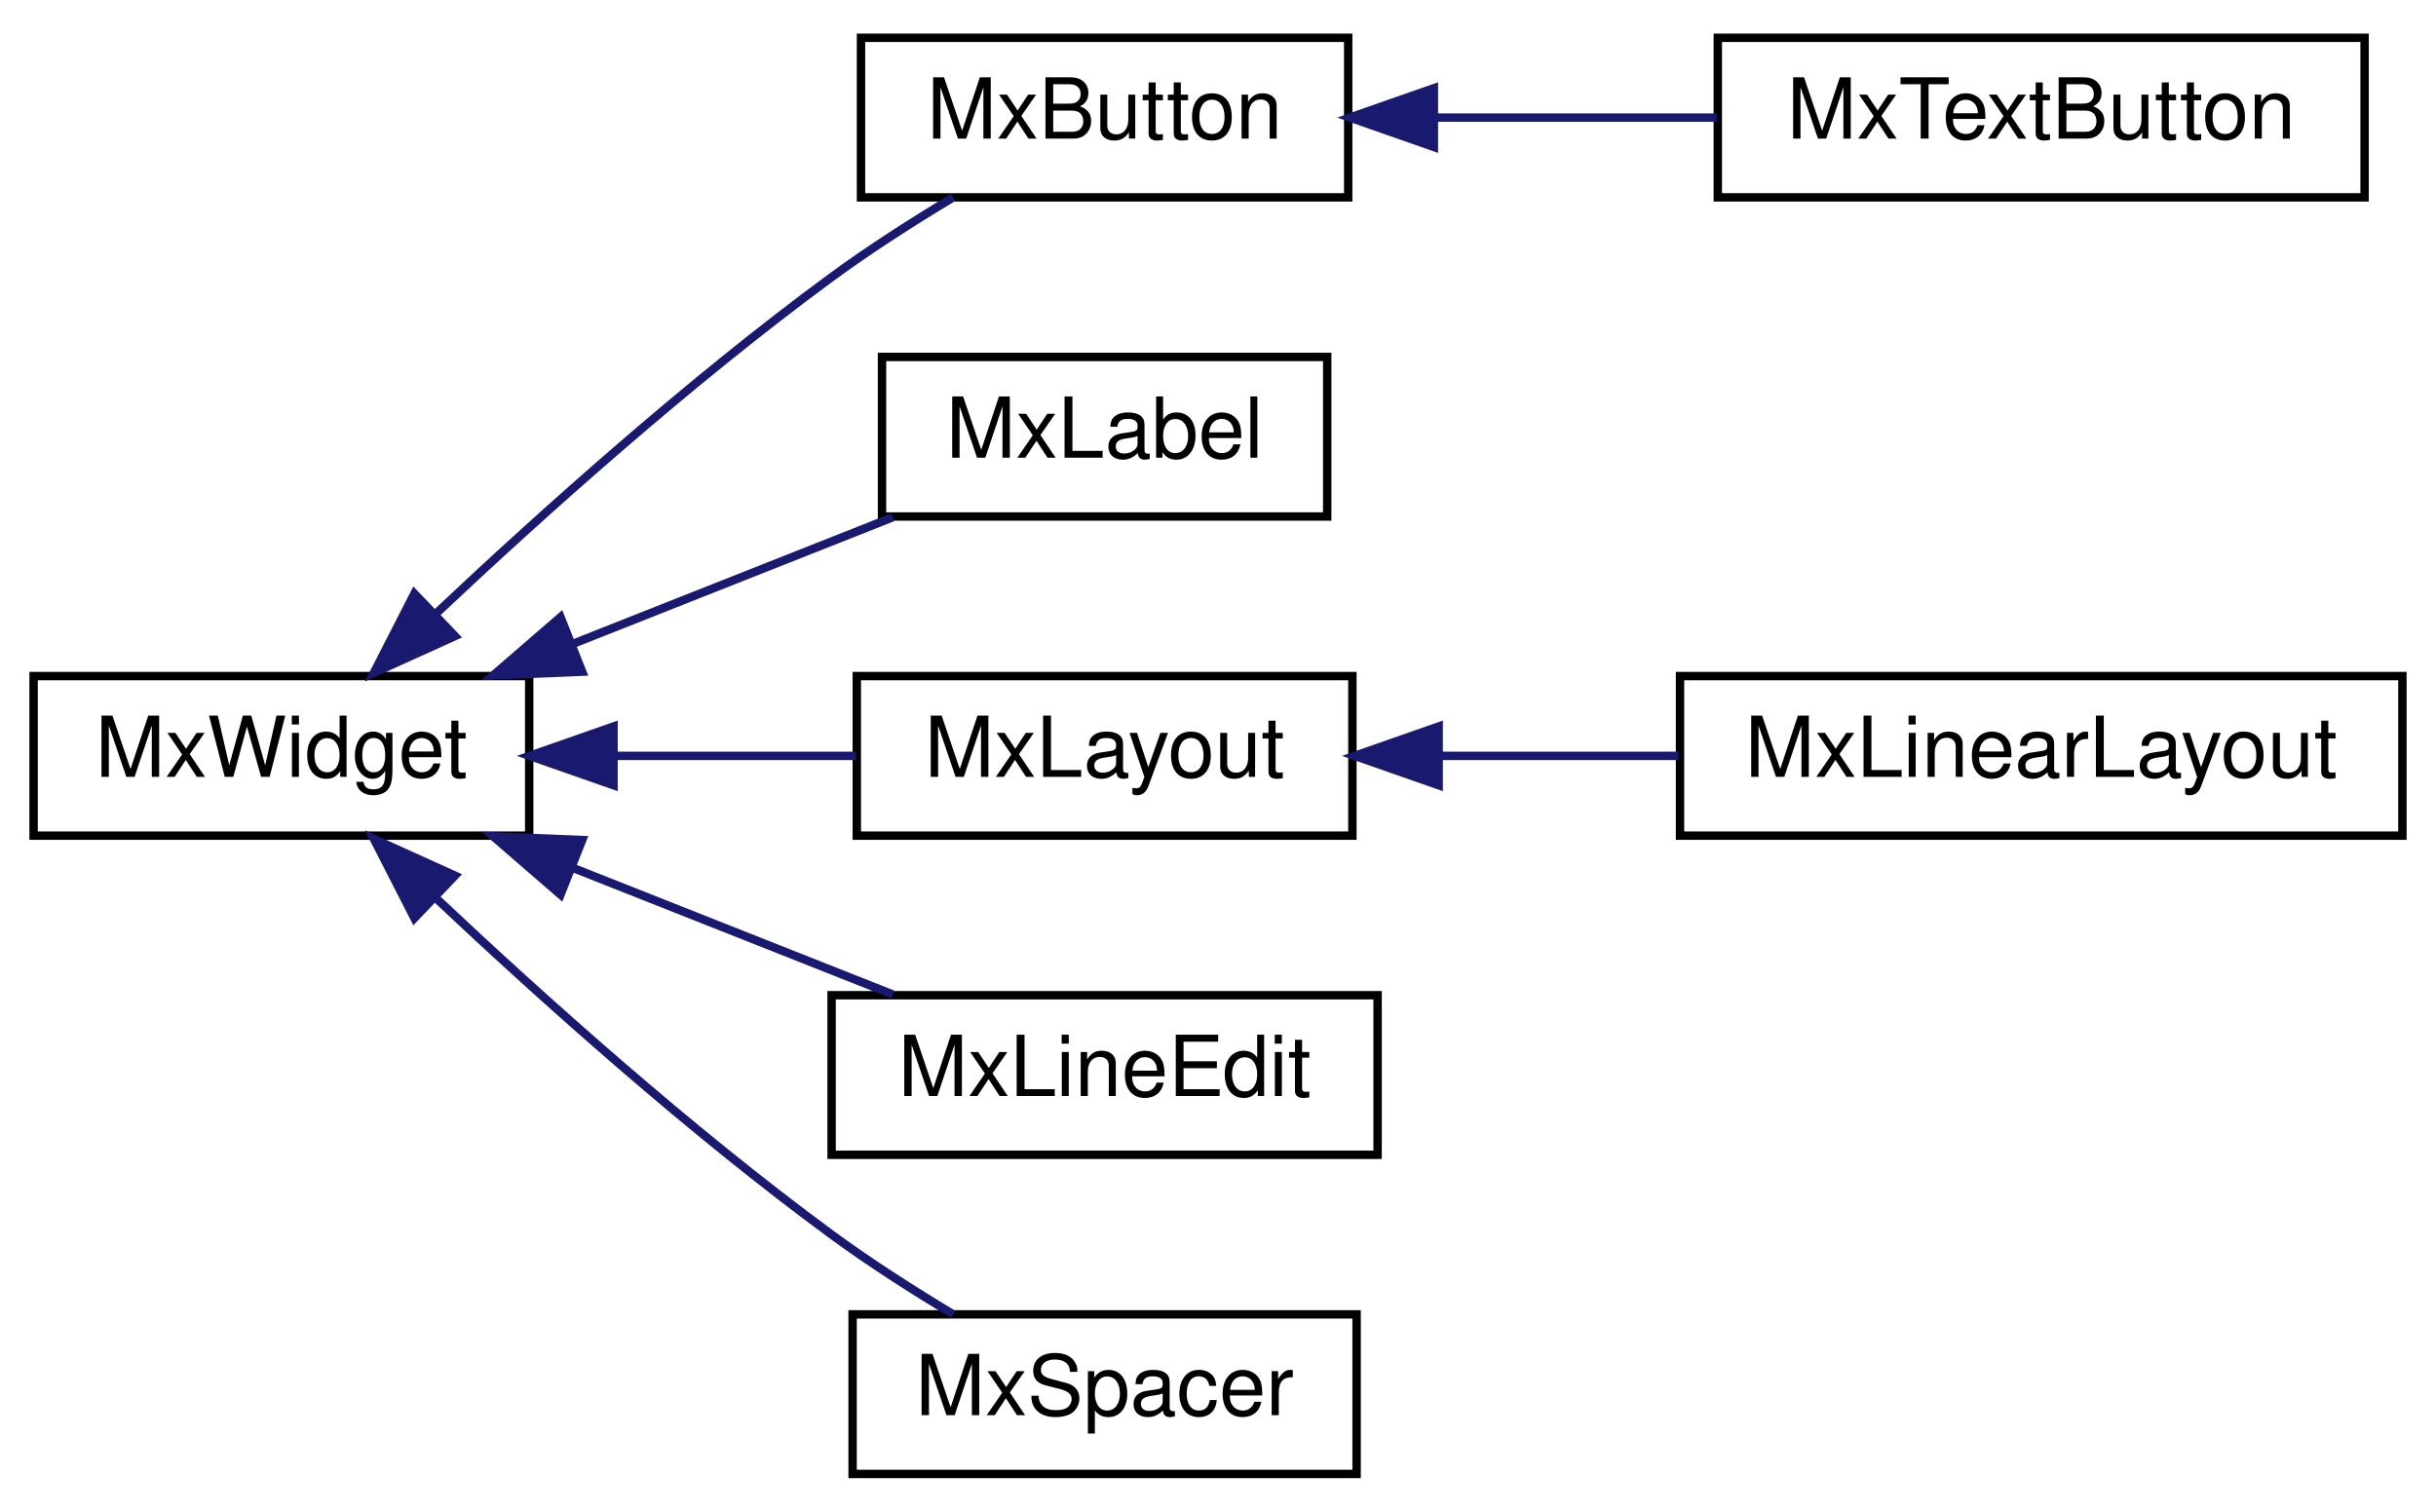
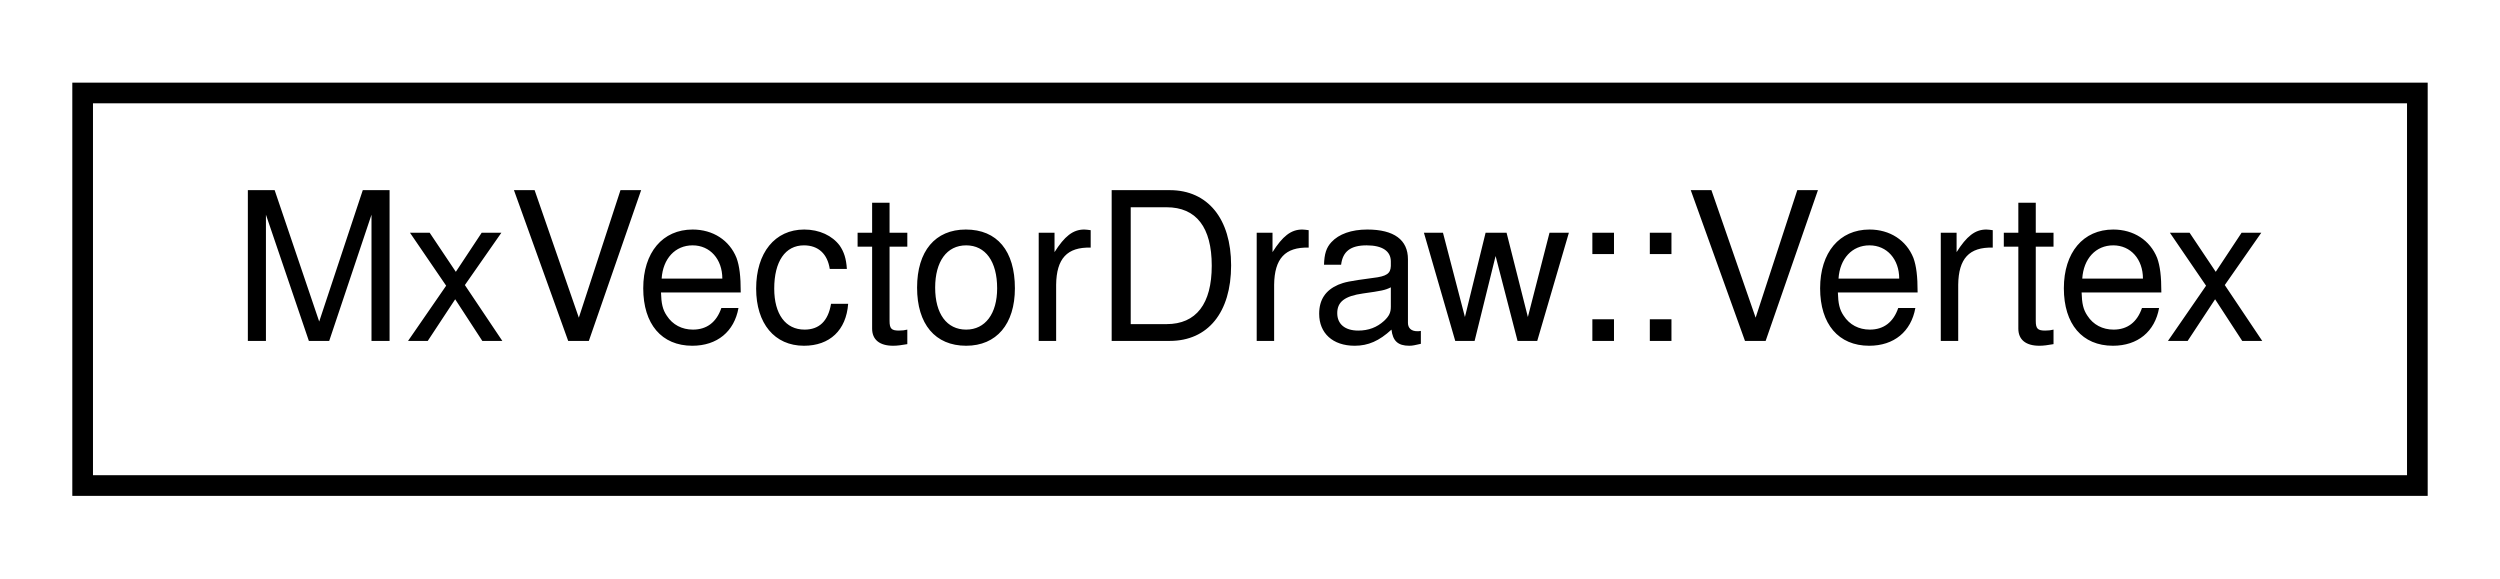
- <svg xmlns="http://www.w3.org/2000/svg" xmlns:xlink="http://www.w3.org/1999/xlink" width="290pt" height="180pt" viewBox="0.00 0.00 290.00 180.00">
-   <g id="graph0" class="graph" transform="scale(1 1) rotate(0) translate(4 176)">
+ <svg xmlns="http://www.w3.org/2000/svg" xmlns:xlink="http://www.w3.org/1999/xlink" width="121pt" height="28pt" viewBox="0.00 0.00 121.00 28.00">
+   <g id="graph0" class="graph" transform="scale(1 1) rotate(0) translate(4 24)">
    <g id="node1" class="node">
      <g id="a_node1">
-         <a xlink:href="class_mx_widget.html" target="_top" xlink:title=" ">
-           <polygon fill="none" stroke="black" points="0,-76.5 0,-95.5 59,-95.5 59,-76.5 0,-76.5" />
-           <text text-anchor="middle" x="29.5" y="-83.5" font-family="Helvetica,sans-Serif" font-size="10.00">MxWidget</text>
+         <a xlink:href="struct_mx_vector_draw_1_1_vertex.html" target="_top" xlink:title=" ">
+           <polygon fill="none" stroke="black" points="0,-0.5 0,-19.5 113,-19.5 113,-0.5 0,-0.5" />
+           <text text-anchor="middle" x="56.5" y="-7.5" font-family="Helvetica,sans-Serif" font-size="10.00">MxVectorDraw::Vertex</text>
        </a>
      </g>
    </g>
-     <g id="node2" class="node">
-       <g id="a_node2">
-         <a xlink:href="class_mx_button.html" target="_top" xlink:title="Base class for buttons.">
-           <polygon fill="none" stroke="black" points="98.5,-152.5 98.5,-171.5 156.5,-171.5 156.5,-152.5 98.5,-152.5" />
-           <text text-anchor="middle" x="127.5" y="-159.5" font-family="Helvetica,sans-Serif" font-size="10.00">MxButton</text>
-         </a>
-       </g>
-     </g>
-     <g id="edge1" class="edge">
-       <path fill="none" stroke="midnightblue" d="M47.99,-103.02C60.56,-114.86 78.2,-130.67 95,-143 99.53,-146.33 104.67,-149.61 109.46,-152.49" />
-       <polygon fill="midnightblue" stroke="midnightblue" points="50.16,-100.26 40.51,-95.89 45.33,-105.32 50.16,-100.26" />
-     </g>
-     <g id="node4" class="node">
-       <g id="a_node4">
-         <a xlink:href="class_mx_label.html" target="_top" xlink:title=" ">
-           <polygon fill="none" stroke="black" points="101,-114.5 101,-133.5 154,-133.5 154,-114.5 101,-114.5" />
-           <text text-anchor="middle" x="127.5" y="-121.5" font-family="Helvetica,sans-Serif" font-size="10.00">MxLabel</text>
-         </a>
-       </g>
-     </g>
-     <g id="edge3" class="edge">
-       <path fill="none" stroke="midnightblue" d="M64.38,-99.41C76.89,-104.36 90.8,-109.87 102.28,-114.41" />
-       <polygon fill="midnightblue" stroke="midnightblue" points="65.31,-96.02 54.72,-95.59 62.73,-102.52 65.31,-96.02" />
-     </g>
-     <g id="node5" class="node">
-       <g id="a_node5">
-         <a xlink:href="class_mx_layout.html" target="_top" xlink:title="The MxLayout class is the base class for layout widgets.">
-           <polygon fill="none" stroke="black" points="98,-76.5 98,-95.5 157,-95.5 157,-76.5 98,-76.5" />
-           <text text-anchor="middle" x="127.5" y="-83.5" font-family="Helvetica,sans-Serif" font-size="10.00">MxLayout</text>
-         </a>
-       </g>
-     </g>
-     <g id="edge4" class="edge">
-       <path fill="none" stroke="midnightblue" d="M69.18,-86C78.77,-86 88.89,-86 97.9,-86" />
-       <polygon fill="midnightblue" stroke="midnightblue" points="69.04,-82.5 59.04,-86 69.04,-89.5 69.04,-82.5" />
-     </g>
-     <g id="node7" class="node">
-       <g id="a_node7">
-         <a xlink:href="class_mx_line_edit.html" target="_top" xlink:title="Widget for editing one-line of text.">
-           <polygon fill="none" stroke="black" points="95,-38.5 95,-57.5 160,-57.5 160,-38.5 95,-38.5" />
-           <text text-anchor="middle" x="127.5" y="-45.5" font-family="Helvetica,sans-Serif" font-size="10.00">MxLineEdit</text>
-         </a>
-       </g>
-     </g>
-     <g id="edge6" class="edge">
-       <path fill="none" stroke="midnightblue" d="M64.38,-72.59C76.89,-67.64 90.8,-62.13 102.28,-57.59" />
-       <polygon fill="midnightblue" stroke="midnightblue" points="62.73,-69.48 54.72,-76.41 65.31,-75.98 62.73,-69.48" />
-     </g>
-     <g id="node8" class="node">
-       <g id="a_node8">
-         <a xlink:href="class_mx_spacer.html" target="_top" xlink:title=" ">
-           <polygon fill="none" stroke="black" points="97.5,-0.5 97.5,-19.5 157.5,-19.5 157.5,-0.5 97.5,-0.5" />
-           <text text-anchor="middle" x="127.5" y="-7.5" font-family="Helvetica,sans-Serif" font-size="10.00">MxSpacer</text>
-         </a>
-       </g>
-     </g>
-     <g id="edge7" class="edge">
-       <path fill="none" stroke="midnightblue" d="M47.99,-68.98C60.56,-57.14 78.2,-41.33 95,-29 99.53,-25.67 104.67,-22.39 109.46,-19.51" />
-       <polygon fill="midnightblue" stroke="midnightblue" points="45.33,-66.68 40.51,-76.11 50.16,-71.74 45.33,-66.68" />
-     </g>
-     <g id="node3" class="node">
-       <g id="a_node3">
-         <a xlink:href="class_mx_text_button.html" target="_top" xlink:title=" ">
-           <polygon fill="none" stroke="black" points="200.5,-152.5 200.5,-171.5 277.5,-171.5 277.5,-152.5 200.5,-152.5" />
-           <text text-anchor="middle" x="239" y="-159.5" font-family="Helvetica,sans-Serif" font-size="10.00">MxTextButton</text>
-         </a>
-       </g>
-     </g>
-     <g id="edge2" class="edge">
-       <path fill="none" stroke="midnightblue" d="M166.79,-162C177.69,-162 189.54,-162 200.4,-162" />
-       <polygon fill="midnightblue" stroke="midnightblue" points="166.7,-158.5 156.7,-162 166.7,-165.5 166.7,-158.5" />
-     </g>
-     <g id="node6" class="node">
-       <g id="a_node6">
-         <a xlink:href="class_mx_linear_layout.html" target="_top" xlink:title="Vertical/Horizontal layout.">
-           <polygon fill="none" stroke="black" points="196,-76.5 196,-95.5 282,-95.5 282,-76.5 196,-76.5" />
-           <text text-anchor="middle" x="239" y="-83.5" font-family="Helvetica,sans-Serif" font-size="10.00">MxLinearLayout</text>
-         </a>
-       </g>
-     </g>
-     <g id="edge5" class="edge">
-       <path fill="none" stroke="midnightblue" d="M167.34,-86C176.57,-86 186.46,-86 195.83,-86" />
-       <polygon fill="midnightblue" stroke="midnightblue" points="167.27,-82.5 157.27,-86 167.27,-89.5 167.27,-82.5" />
-     </g>
  </g>
</svg>
